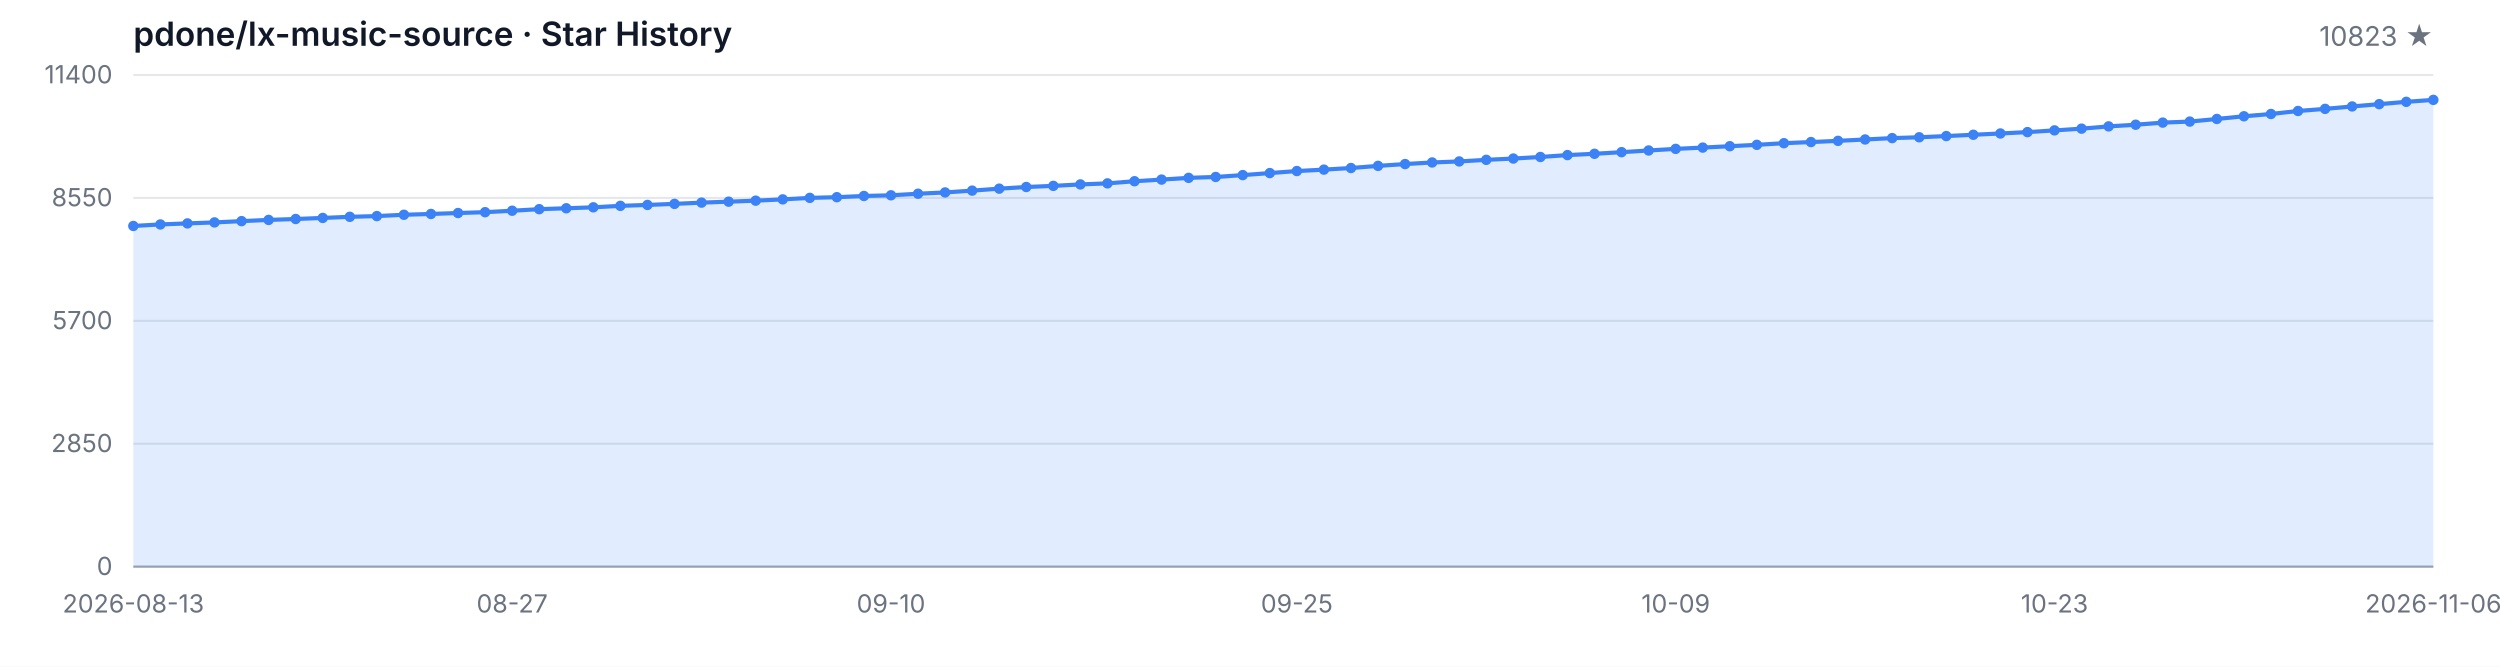
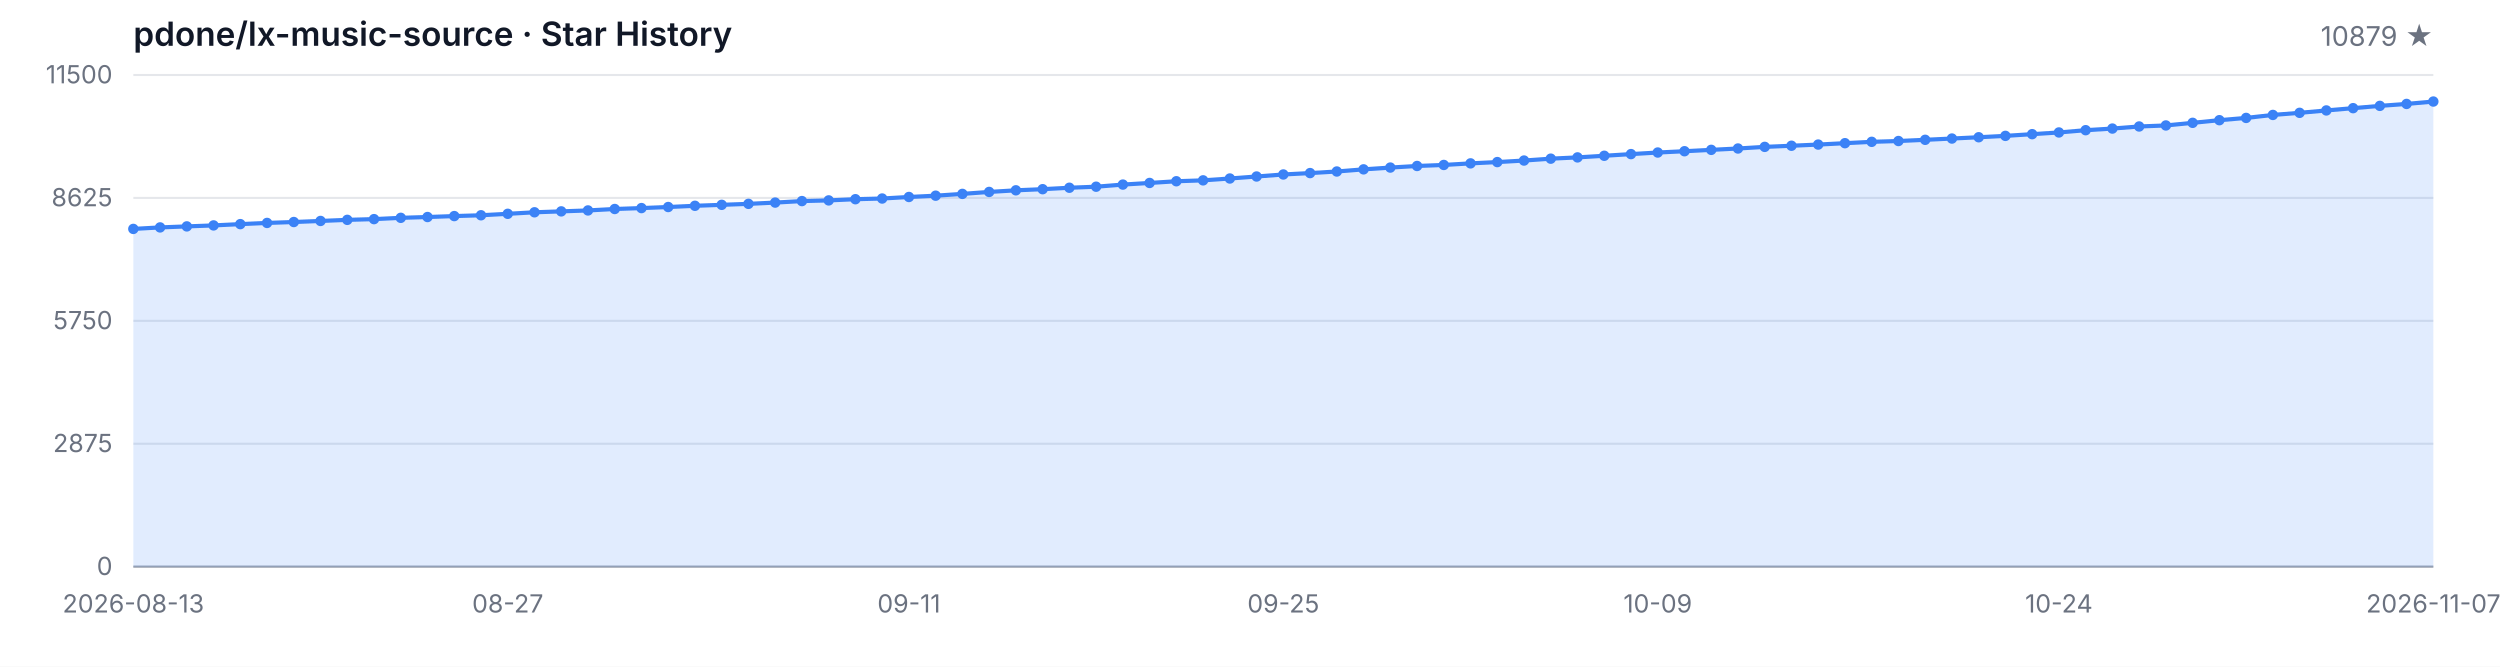
<svg xmlns="http://www.w3.org/2000/svg" width="1200" height="320" viewBox="0 0 1200 320" role="img" aria-label="Star History">
  <style>
  .bg { fill: #ffffff; }
  .grid { stroke: #e5e7eb; stroke-width: 1; }
  .axis { stroke: #9ca3af; stroke-width: 1; }
  .area { fill: rgba(59, 130, 246, 0.15); }
  .line { fill: none; stroke: #3b82f6; stroke-width: 2; stroke-linejoin: round; stroke-linecap: round; }
  .dot { fill: #3b82f6; }
  .tlabel { fill: #6b7280; font-family: -apple-system, BlinkMacSystemFont, 'Segoe UI', sans-serif; font-size: 12px; }
  .title { fill: #111827; font-family: -apple-system, BlinkMacSystemFont, 'Segoe UI', sans-serif; font-size: 16px; font-weight: 600; }
  .subtitle { fill: #6b7280; font-family: -apple-system, BlinkMacSystemFont, 'Segoe UI', sans-serif; font-size: 13px; }
  @media (prefers-color-scheme: dark) {
    .bg { fill: #0d1117; }
    .grid { stroke: #21262d; }
    .axis { stroke: #484f58; }
    .area { fill: rgba(58, 132, 255, 0.18); }
    .line { stroke: #58a6ff; }
    .dot { fill: #58a6ff; }
    .tlabel { fill: #8b949e; }
    .title { fill: #c9d1d9; }
    .subtitle { fill: #8b949e; }
  }
</style>
  <rect class="bg" width="1200" height="320" />
  <text class="title" x="64" y="22">pdone/lx-music-source · Star History</text>
-   <text class="subtitle" x="1168" y="22" text-anchor="end">10823 ★</text>
+   <text class="subtitle" x="1168" y="22" text-anchor="end">10879 ★</text>
  <line class="grid" x1="64" y1="272.00" x2="1168" y2="272.00" />
  <line class="grid" x1="64" y1="213.00" x2="1168" y2="213.00" />
  <line class="grid" x1="64" y1="154.00" x2="1168" y2="154.00" />
  <line class="grid" x1="64" y1="95.00" x2="1168" y2="95.00" />
  <line class="grid" x1="64" y1="36.00" x2="1168" y2="36.00" />
  <text class="tlabel" x="54" y="276.00" text-anchor="end">0</text>
-   <text class="tlabel" x="54" y="217.00" text-anchor="end">2850</text>
-   <text class="tlabel" x="54" y="158.00" text-anchor="end">5700</text>
-   <text class="tlabel" x="54" y="99.00" text-anchor="end">8550</text>
-   <text class="tlabel" x="54" y="40.00" text-anchor="end">11400</text>
+   <text class="tlabel" x="54" y="217.00" text-anchor="end">2875</text>
+   <text class="tlabel" x="54" y="158.00" text-anchor="end">5750</text>
+   <text class="tlabel" x="54" y="99.00" text-anchor="end">8625</text>
+   <text class="tlabel" x="54" y="40.00" text-anchor="end">11500</text>
  <line class="axis" x1="64" y1="272" x2="1168" y2="272" />
-   <path class="area" d="M 64.00 272.00 L 64.00 108.46 L 76.99 107.73 L 89.98 107.23 L 102.96 106.76 L 115.95 106.14 L 128.94 105.56 L 141.93 105.12 L 154.92 104.61 L 167.91 104.07 L 180.89 103.72 L 193.88 103.09 L 206.87 102.70 L 219.86 102.25 L 232.85 101.85 L 245.84 101.15 L 258.82 100.40 L 271.81 99.97 L 284.80 99.51 L 297.79 98.81 L 310.78 98.37 L 323.76 97.86 L 336.75 97.26 L 349.74 96.80 L 362.73 96.32 L 375.72 95.70 L 388.71 94.98 L 401.69 94.65 L 414.68 94.07 L 427.67 93.74 L 440.66 92.99 L 453.65 92.37 L 466.64 91.50 L 479.62 90.55 L 492.61 89.76 L 505.60 89.22 L 518.59 88.52 L 531.58 88.02 L 544.56 86.99 L 557.55 86.20 L 570.54 85.37 L 583.53 84.94 L 596.52 84.05 L 609.51 83.08 L 622.49 82.10 L 635.48 81.42 L 648.47 80.65 L 661.46 79.62 L 674.45 78.75 L 687.44 77.98 L 700.42 77.49 L 713.41 76.72 L 726.40 76.10 L 739.39 75.35 L 752.38 74.44 L 765.36 73.82 L 778.35 73.04 L 791.34 72.23 L 804.33 71.46 L 817.32 70.84 L 830.31 70.18 L 843.29 69.52 L 856.28 68.73 L 869.27 68.19 L 882.26 67.61 L 895.25 66.95 L 908.24 66.29 L 921.22 65.89 L 934.21 65.31 L 947.20 64.69 L 960.19 64.07 L 973.18 63.41 L 986.16 62.58 L 999.15 61.75 L 1012.14 60.66 L 1025.13 59.87 L 1038.12 58.85 L 1051.11 58.36 L 1064.09 57.10 L 1077.08 55.81 L 1090.07 54.71 L 1103.06 53.27 L 1116.05 52.25 L 1129.04 51.09 L 1142.02 49.99 L 1155.01 48.88 L 1168.00 47.94 L 1168.00 272.00 Z" />
-   <path class="line" d="M 64.00 108.46 L 76.99 107.73 L 89.98 107.23 L 102.96 106.76 L 115.95 106.14 L 128.94 105.56 L 141.93 105.12 L 154.92 104.61 L 167.91 104.07 L 180.89 103.72 L 193.88 103.09 L 206.87 102.70 L 219.86 102.25 L 232.85 101.85 L 245.84 101.15 L 258.82 100.40 L 271.81 99.97 L 284.80 99.51 L 297.79 98.81 L 310.78 98.37 L 323.76 97.86 L 336.75 97.26 L 349.74 96.80 L 362.73 96.32 L 375.72 95.70 L 388.71 94.98 L 401.69 94.65 L 414.68 94.07 L 427.67 93.74 L 440.66 92.99 L 453.65 92.37 L 466.64 91.50 L 479.62 90.55 L 492.61 89.76 L 505.60 89.22 L 518.59 88.52 L 531.58 88.02 L 544.56 86.99 L 557.55 86.20 L 570.54 85.37 L 583.53 84.94 L 596.52 84.05 L 609.51 83.08 L 622.49 82.10 L 635.48 81.42 L 648.47 80.65 L 661.46 79.62 L 674.45 78.75 L 687.44 77.98 L 700.42 77.49 L 713.41 76.72 L 726.40 76.10 L 739.39 75.35 L 752.38 74.44 L 765.36 73.82 L 778.35 73.04 L 791.34 72.23 L 804.33 71.46 L 817.32 70.84 L 830.31 70.18 L 843.29 69.52 L 856.28 68.73 L 869.27 68.19 L 882.26 67.61 L 895.25 66.95 L 908.24 66.29 L 921.22 65.89 L 934.21 65.31 L 947.20 64.69 L 960.19 64.07 L 973.18 63.41 L 986.16 62.58 L 999.15 61.75 L 1012.14 60.66 L 1025.13 59.87 L 1038.12 58.85 L 1051.11 58.36 L 1064.09 57.10 L 1077.08 55.81 L 1090.07 54.71 L 1103.06 53.27 L 1116.05 52.25 L 1129.04 51.09 L 1142.02 49.99 L 1155.01 48.88 L 1168.00 47.94" />
-   <circle class="dot" cx="64.00" cy="108.46" r="2.5" />
-   <circle class="dot" cx="76.99" cy="107.73" r="2.5" />
-   <circle class="dot" cx="89.98" cy="107.23" r="2.5" />
-   <circle class="dot" cx="102.96" cy="106.76" r="2.5" />
-   <circle class="dot" cx="115.95" cy="106.14" r="2.5" />
-   <circle class="dot" cx="128.94" cy="105.56" r="2.5" />
-   <circle class="dot" cx="141.93" cy="105.12" r="2.5" />
-   <circle class="dot" cx="154.92" cy="104.61" r="2.5" />
-   <circle class="dot" cx="167.91" cy="104.07" r="2.5" />
-   <circle class="dot" cx="180.89" cy="103.72" r="2.5" />
-   <circle class="dot" cx="193.88" cy="103.09" r="2.5" />
-   <circle class="dot" cx="206.87" cy="102.70" r="2.5" />
-   <circle class="dot" cx="219.86" cy="102.25" r="2.5" />
-   <circle class="dot" cx="232.85" cy="101.85" r="2.5" />
-   <circle class="dot" cx="245.84" cy="101.15" r="2.5" />
-   <circle class="dot" cx="258.82" cy="100.40" r="2.5" />
-   <circle class="dot" cx="271.81" cy="99.97" r="2.5" />
-   <circle class="dot" cx="284.80" cy="99.51" r="2.5" />
-   <circle class="dot" cx="297.79" cy="98.81" r="2.5" />
-   <circle class="dot" cx="310.78" cy="98.37" r="2.5" />
-   <circle class="dot" cx="323.76" cy="97.86" r="2.5" />
-   <circle class="dot" cx="336.75" cy="97.26" r="2.5" />
-   <circle class="dot" cx="349.74" cy="96.80" r="2.5" />
-   <circle class="dot" cx="362.73" cy="96.32" r="2.5" />
-   <circle class="dot" cx="375.72" cy="95.70" r="2.5" />
-   <circle class="dot" cx="388.71" cy="94.98" r="2.5" />
-   <circle class="dot" cx="401.69" cy="94.65" r="2.5" />
-   <circle class="dot" cx="414.68" cy="94.07" r="2.5" />
-   <circle class="dot" cx="427.67" cy="93.74" r="2.5" />
-   <circle class="dot" cx="440.66" cy="92.99" r="2.5" />
-   <circle class="dot" cx="453.65" cy="92.37" r="2.5" />
-   <circle class="dot" cx="466.64" cy="91.50" r="2.5" />
-   <circle class="dot" cx="479.62" cy="90.55" r="2.5" />
-   <circle class="dot" cx="492.61" cy="89.76" r="2.5" />
-   <circle class="dot" cx="505.60" cy="89.22" r="2.5" />
-   <circle class="dot" cx="518.59" cy="88.52" r="2.5" />
-   <circle class="dot" cx="531.58" cy="88.02" r="2.5" />
-   <circle class="dot" cx="544.56" cy="86.99" r="2.5" />
-   <circle class="dot" cx="557.55" cy="86.20" r="2.5" />
-   <circle class="dot" cx="570.54" cy="85.37" r="2.5" />
-   <circle class="dot" cx="583.53" cy="84.94" r="2.5" />
-   <circle class="dot" cx="596.52" cy="84.05" r="2.5" />
-   <circle class="dot" cx="609.51" cy="83.08" r="2.5" />
-   <circle class="dot" cx="622.49" cy="82.10" r="2.5" />
-   <circle class="dot" cx="635.48" cy="81.42" r="2.5" />
-   <circle class="dot" cx="648.47" cy="80.65" r="2.5" />
-   <circle class="dot" cx="661.46" cy="79.62" r="2.5" />
-   <circle class="dot" cx="674.45" cy="78.75" r="2.5" />
-   <circle class="dot" cx="687.44" cy="77.98" r="2.5" />
-   <circle class="dot" cx="700.42" cy="77.49" r="2.5" />
-   <circle class="dot" cx="713.41" cy="76.72" r="2.5" />
-   <circle class="dot" cx="726.40" cy="76.10" r="2.5" />
-   <circle class="dot" cx="739.39" cy="75.35" r="2.5" />
-   <circle class="dot" cx="752.38" cy="74.44" r="2.5" />
-   <circle class="dot" cx="765.36" cy="73.82" r="2.5" />
-   <circle class="dot" cx="778.35" cy="73.04" r="2.5" />
-   <circle class="dot" cx="791.34" cy="72.23" r="2.5" />
-   <circle class="dot" cx="804.33" cy="71.46" r="2.5" />
-   <circle class="dot" cx="817.32" cy="70.84" r="2.5" />
-   <circle class="dot" cx="830.31" cy="70.18" r="2.5" />
-   <circle class="dot" cx="843.29" cy="69.52" r="2.5" />
-   <circle class="dot" cx="856.28" cy="68.73" r="2.5" />
-   <circle class="dot" cx="869.27" cy="68.19" r="2.5" />
-   <circle class="dot" cx="882.26" cy="67.61" r="2.5" />
-   <circle class="dot" cx="895.25" cy="66.95" r="2.5" />
-   <circle class="dot" cx="908.24" cy="66.29" r="2.5" />
-   <circle class="dot" cx="921.22" cy="65.89" r="2.5" />
-   <circle class="dot" cx="934.21" cy="65.31" r="2.5" />
-   <circle class="dot" cx="947.20" cy="64.69" r="2.5" />
-   <circle class="dot" cx="960.19" cy="64.07" r="2.5" />
-   <circle class="dot" cx="973.18" cy="63.41" r="2.5" />
-   <circle class="dot" cx="986.16" cy="62.58" r="2.5" />
-   <circle class="dot" cx="999.15" cy="61.75" r="2.5" />
-   <circle class="dot" cx="1012.14" cy="60.66" r="2.5" />
-   <circle class="dot" cx="1025.13" cy="59.87" r="2.5" />
-   <circle class="dot" cx="1038.12" cy="58.85" r="2.5" />
-   <circle class="dot" cx="1051.11" cy="58.36" r="2.5" />
-   <circle class="dot" cx="1064.09" cy="57.10" r="2.5" />
-   <circle class="dot" cx="1077.08" cy="55.81" r="2.5" />
-   <circle class="dot" cx="1090.07" cy="54.71" r="2.5" />
-   <circle class="dot" cx="1103.06" cy="53.27" r="2.5" />
-   <circle class="dot" cx="1116.05" cy="52.25" r="2.5" />
-   <circle class="dot" cx="1129.04" cy="51.09" r="2.5" />
-   <circle class="dot" cx="1142.02" cy="49.99" r="2.5" />
-   <circle class="dot" cx="1155.01" cy="48.88" r="2.5" />
-   <circle class="dot" cx="1168.00" cy="47.94" r="2.5" />
+   <path class="area" d="M 64.00 272.00 L 64.00 109.88 L 76.84 109.16 L 89.67 108.67 L 102.51 108.20 L 115.35 107.58 L 128.19 107.01 L 141.02 106.57 L 153.86 106.06 L 166.70 105.53 L 179.53 105.18 L 192.37 104.56 L 205.21 104.17 L 218.05 103.72 L 230.88 103.33 L 243.72 102.63 L 256.56 101.90 L 269.40 101.46 L 282.23 101.01 L 295.07 100.32 L 307.91 99.88 L 320.74 99.37 L 333.58 98.78 L 346.42 98.32 L 359.26 97.85 L 372.09 97.24 L 384.93 96.52 L 397.77 96.19 L 410.60 95.62 L 423.44 95.29 L 436.28 94.55 L 449.12 93.93 L 461.95 93.07 L 474.79 92.13 L 487.63 91.35 L 500.47 90.81 L 513.30 90.12 L 526.14 89.62 L 538.98 88.60 L 551.81 87.82 L 564.65 87.00 L 577.49 86.57 L 590.33 85.68 L 603.16 84.72 L 616.00 83.75 L 628.84 83.08 L 641.67 82.32 L 654.51 81.29 L 667.35 80.43 L 680.19 79.67 L 693.02 79.18 L 705.86 78.42 L 718.70 77.80 L 731.53 77.06 L 744.37 76.16 L 757.21 75.55 L 770.05 74.77 L 782.88 73.97 L 795.72 73.21 L 808.56 72.59 L 821.40 71.93 L 834.23 71.28 L 847.07 70.50 L 859.91 69.96 L 872.74 69.39 L 885.58 68.73 L 898.42 68.08 L 911.26 67.69 L 924.09 67.11 L 936.93 66.50 L 949.77 65.88 L 962.60 65.22 L 975.44 64.40 L 988.28 63.58 L 1001.12 62.49 L 1013.95 61.71 L 1026.79 60.71 L 1039.63 60.22 L 1052.47 58.96 L 1065.30 57.69 L 1078.14 56.60 L 1090.98 55.17 L 1103.81 54.16 L 1116.65 53.01 L 1129.49 51.92 L 1142.33 50.82 L 1155.16 49.89 L 1168.00 48.74 L 1168.00 272.00 Z" />
+   <path class="line" d="M 64.00 109.88 L 76.84 109.16 L 89.67 108.67 L 102.51 108.20 L 115.35 107.58 L 128.19 107.01 L 141.02 106.57 L 153.86 106.06 L 166.70 105.53 L 179.53 105.18 L 192.37 104.56 L 205.21 104.17 L 218.05 103.72 L 230.88 103.33 L 243.72 102.63 L 256.56 101.90 L 269.40 101.46 L 282.23 101.01 L 295.07 100.32 L 307.91 99.88 L 320.74 99.37 L 333.58 98.78 L 346.42 98.32 L 359.26 97.85 L 372.09 97.24 L 384.93 96.52 L 397.77 96.19 L 410.60 95.62 L 423.44 95.29 L 436.28 94.55 L 449.12 93.93 L 461.95 93.07 L 474.79 92.13 L 487.63 91.35 L 500.47 90.81 L 513.30 90.12 L 526.14 89.62 L 538.98 88.60 L 551.81 87.82 L 564.65 87.00 L 577.49 86.57 L 590.33 85.68 L 603.16 84.72 L 616.00 83.75 L 628.84 83.08 L 641.67 82.32 L 654.51 81.29 L 667.35 80.43 L 680.19 79.67 L 693.02 79.18 L 705.86 78.42 L 718.70 77.80 L 731.53 77.06 L 744.37 76.16 L 757.21 75.55 L 770.05 74.77 L 782.88 73.97 L 795.72 73.21 L 808.56 72.59 L 821.40 71.93 L 834.23 71.28 L 847.07 70.50 L 859.91 69.96 L 872.74 69.39 L 885.58 68.73 L 898.42 68.08 L 911.26 67.69 L 924.09 67.11 L 936.93 66.50 L 949.77 65.88 L 962.60 65.22 L 975.44 64.40 L 988.28 63.58 L 1001.12 62.49 L 1013.95 61.71 L 1026.79 60.71 L 1039.63 60.22 L 1052.47 58.96 L 1065.30 57.69 L 1078.14 56.60 L 1090.98 55.17 L 1103.81 54.16 L 1116.65 53.01 L 1129.49 51.92 L 1142.33 50.82 L 1155.16 49.89 L 1168.00 48.74" />
+   <circle class="dot" cx="64.00" cy="109.88" r="2.5" />
+   <circle class="dot" cx="76.84" cy="109.16" r="2.5" />
+   <circle class="dot" cx="89.67" cy="108.67" r="2.5" />
+   <circle class="dot" cx="102.51" cy="108.20" r="2.5" />
+   <circle class="dot" cx="115.35" cy="107.58" r="2.5" />
+   <circle class="dot" cx="128.19" cy="107.01" r="2.5" />
+   <circle class="dot" cx="141.02" cy="106.57" r="2.5" />
+   <circle class="dot" cx="153.86" cy="106.06" r="2.5" />
+   <circle class="dot" cx="166.70" cy="105.53" r="2.5" />
+   <circle class="dot" cx="179.53" cy="105.18" r="2.5" />
+   <circle class="dot" cx="192.37" cy="104.56" r="2.5" />
+   <circle class="dot" cx="205.21" cy="104.17" r="2.5" />
+   <circle class="dot" cx="218.05" cy="103.72" r="2.5" />
+   <circle class="dot" cx="230.88" cy="103.33" r="2.5" />
+   <circle class="dot" cx="243.72" cy="102.63" r="2.5" />
+   <circle class="dot" cx="256.56" cy="101.90" r="2.5" />
+   <circle class="dot" cx="269.40" cy="101.46" r="2.5" />
+   <circle class="dot" cx="282.23" cy="101.01" r="2.5" />
+   <circle class="dot" cx="295.07" cy="100.32" r="2.5" />
+   <circle class="dot" cx="307.91" cy="99.88" r="2.5" />
+   <circle class="dot" cx="320.74" cy="99.37" r="2.5" />
+   <circle class="dot" cx="333.58" cy="98.78" r="2.5" />
+   <circle class="dot" cx="346.42" cy="98.32" r="2.5" />
+   <circle class="dot" cx="359.26" cy="97.85" r="2.5" />
+   <circle class="dot" cx="372.09" cy="97.24" r="2.5" />
+   <circle class="dot" cx="384.93" cy="96.52" r="2.5" />
+   <circle class="dot" cx="397.77" cy="96.19" r="2.5" />
+   <circle class="dot" cx="410.60" cy="95.62" r="2.5" />
+   <circle class="dot" cx="423.44" cy="95.29" r="2.5" />
+   <circle class="dot" cx="436.28" cy="94.55" r="2.5" />
+   <circle class="dot" cx="449.12" cy="93.93" r="2.5" />
+   <circle class="dot" cx="461.95" cy="93.07" r="2.5" />
+   <circle class="dot" cx="474.79" cy="92.13" r="2.5" />
+   <circle class="dot" cx="487.63" cy="91.35" r="2.5" />
+   <circle class="dot" cx="500.47" cy="90.81" r="2.5" />
+   <circle class="dot" cx="513.30" cy="90.12" r="2.5" />
+   <circle class="dot" cx="526.14" cy="89.62" r="2.5" />
+   <circle class="dot" cx="538.98" cy="88.60" r="2.5" />
+   <circle class="dot" cx="551.81" cy="87.82" r="2.5" />
+   <circle class="dot" cx="564.65" cy="87.00" r="2.5" />
+   <circle class="dot" cx="577.49" cy="86.57" r="2.5" />
+   <circle class="dot" cx="590.33" cy="85.68" r="2.5" />
+   <circle class="dot" cx="603.16" cy="84.72" r="2.5" />
+   <circle class="dot" cx="616.00" cy="83.75" r="2.5" />
+   <circle class="dot" cx="628.84" cy="83.08" r="2.5" />
+   <circle class="dot" cx="641.67" cy="82.32" r="2.5" />
+   <circle class="dot" cx="654.51" cy="81.29" r="2.5" />
+   <circle class="dot" cx="667.35" cy="80.43" r="2.5" />
+   <circle class="dot" cx="680.19" cy="79.67" r="2.5" />
+   <circle class="dot" cx="693.02" cy="79.18" r="2.5" />
+   <circle class="dot" cx="705.86" cy="78.42" r="2.5" />
+   <circle class="dot" cx="718.70" cy="77.80" r="2.5" />
+   <circle class="dot" cx="731.53" cy="77.06" r="2.5" />
+   <circle class="dot" cx="744.37" cy="76.16" r="2.5" />
+   <circle class="dot" cx="757.21" cy="75.55" r="2.5" />
+   <circle class="dot" cx="770.05" cy="74.77" r="2.5" />
+   <circle class="dot" cx="782.88" cy="73.97" r="2.5" />
+   <circle class="dot" cx="795.72" cy="73.21" r="2.5" />
+   <circle class="dot" cx="808.56" cy="72.59" r="2.5" />
+   <circle class="dot" cx="821.40" cy="71.93" r="2.5" />
+   <circle class="dot" cx="834.23" cy="71.28" r="2.5" />
+   <circle class="dot" cx="847.07" cy="70.50" r="2.5" />
+   <circle class="dot" cx="859.91" cy="69.96" r="2.5" />
+   <circle class="dot" cx="872.74" cy="69.39" r="2.5" />
+   <circle class="dot" cx="885.58" cy="68.73" r="2.5" />
+   <circle class="dot" cx="898.42" cy="68.08" r="2.5" />
+   <circle class="dot" cx="911.26" cy="67.69" r="2.5" />
+   <circle class="dot" cx="924.09" cy="67.11" r="2.5" />
+   <circle class="dot" cx="936.93" cy="66.50" r="2.5" />
+   <circle class="dot" cx="949.77" cy="65.88" r="2.5" />
+   <circle class="dot" cx="962.60" cy="65.22" r="2.5" />
+   <circle class="dot" cx="975.44" cy="64.40" r="2.5" />
+   <circle class="dot" cx="988.28" cy="63.58" r="2.5" />
+   <circle class="dot" cx="1001.12" cy="62.49" r="2.5" />
+   <circle class="dot" cx="1013.95" cy="61.71" r="2.5" />
+   <circle class="dot" cx="1026.79" cy="60.71" r="2.5" />
+   <circle class="dot" cx="1039.63" cy="60.22" r="2.5" />
+   <circle class="dot" cx="1052.47" cy="58.96" r="2.5" />
+   <circle class="dot" cx="1065.30" cy="57.69" r="2.5" />
+   <circle class="dot" cx="1078.14" cy="56.60" r="2.5" />
+   <circle class="dot" cx="1090.98" cy="55.17" r="2.5" />
+   <circle class="dot" cx="1103.81" cy="54.16" r="2.5" />
+   <circle class="dot" cx="1116.65" cy="53.01" r="2.5" />
+   <circle class="dot" cx="1129.49" cy="51.92" r="2.5" />
+   <circle class="dot" cx="1142.33" cy="50.82" r="2.5" />
+   <circle class="dot" cx="1155.16" cy="49.89" r="2.5" />
+   <circle class="dot" cx="1168.00" cy="48.74" r="2.5" />
  <text class="tlabel" x="64.00" y="294" text-anchor="middle">2026-08-13</text>
-   <text class="tlabel" x="245.84" y="294" text-anchor="middle">08-27</text>
-   <text class="tlabel" x="427.67" y="294" text-anchor="middle">09-10</text>
-   <text class="tlabel" x="622.49" y="294" text-anchor="middle">09-25</text>
-   <text class="tlabel" x="804.33" y="294" text-anchor="middle">10-09</text>
-   <text class="tlabel" x="986.16" y="294" text-anchor="middle">10-23</text>
-   <text class="tlabel" x="1168.00" y="294" text-anchor="middle">2026-11-06</text>
+   <text class="tlabel" x="243.72" y="294" text-anchor="middle">08-27</text>
+   <text class="tlabel" x="436.28" y="294" text-anchor="middle">09-11</text>
+   <text class="tlabel" x="616.00" y="294" text-anchor="middle">09-25</text>
+   <text class="tlabel" x="795.72" y="294" text-anchor="middle">10-09</text>
+   <text class="tlabel" x="988.28" y="294" text-anchor="middle">10-24</text>
+   <text class="tlabel" x="1168.00" y="294" text-anchor="middle">2026-11-07</text>
</svg>
